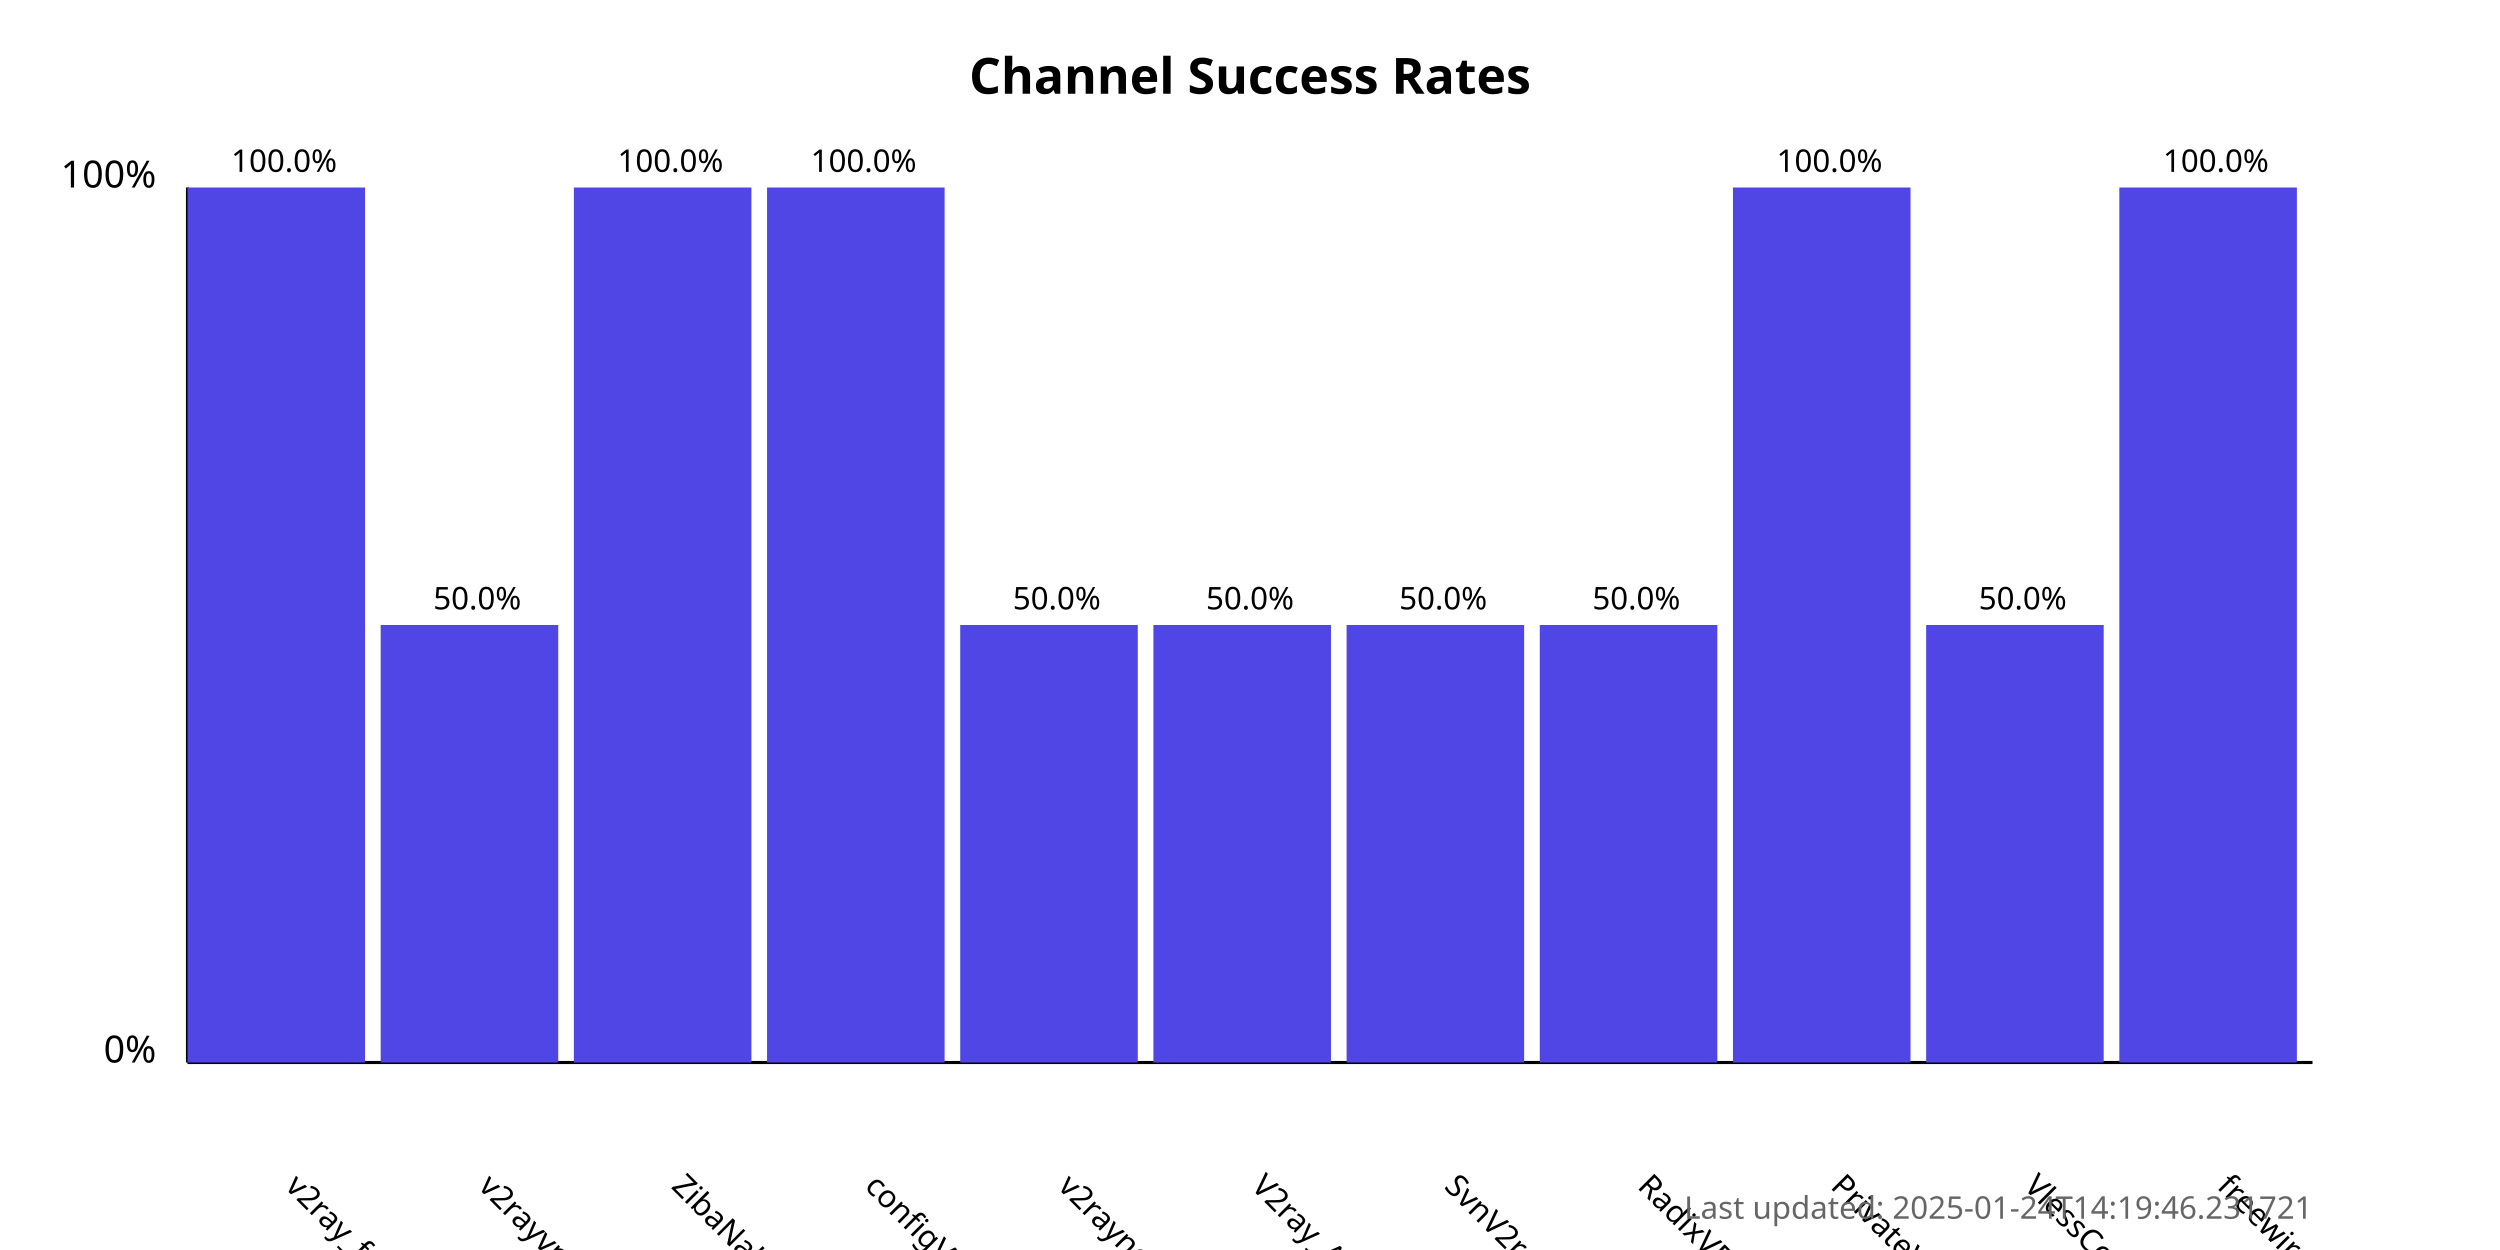
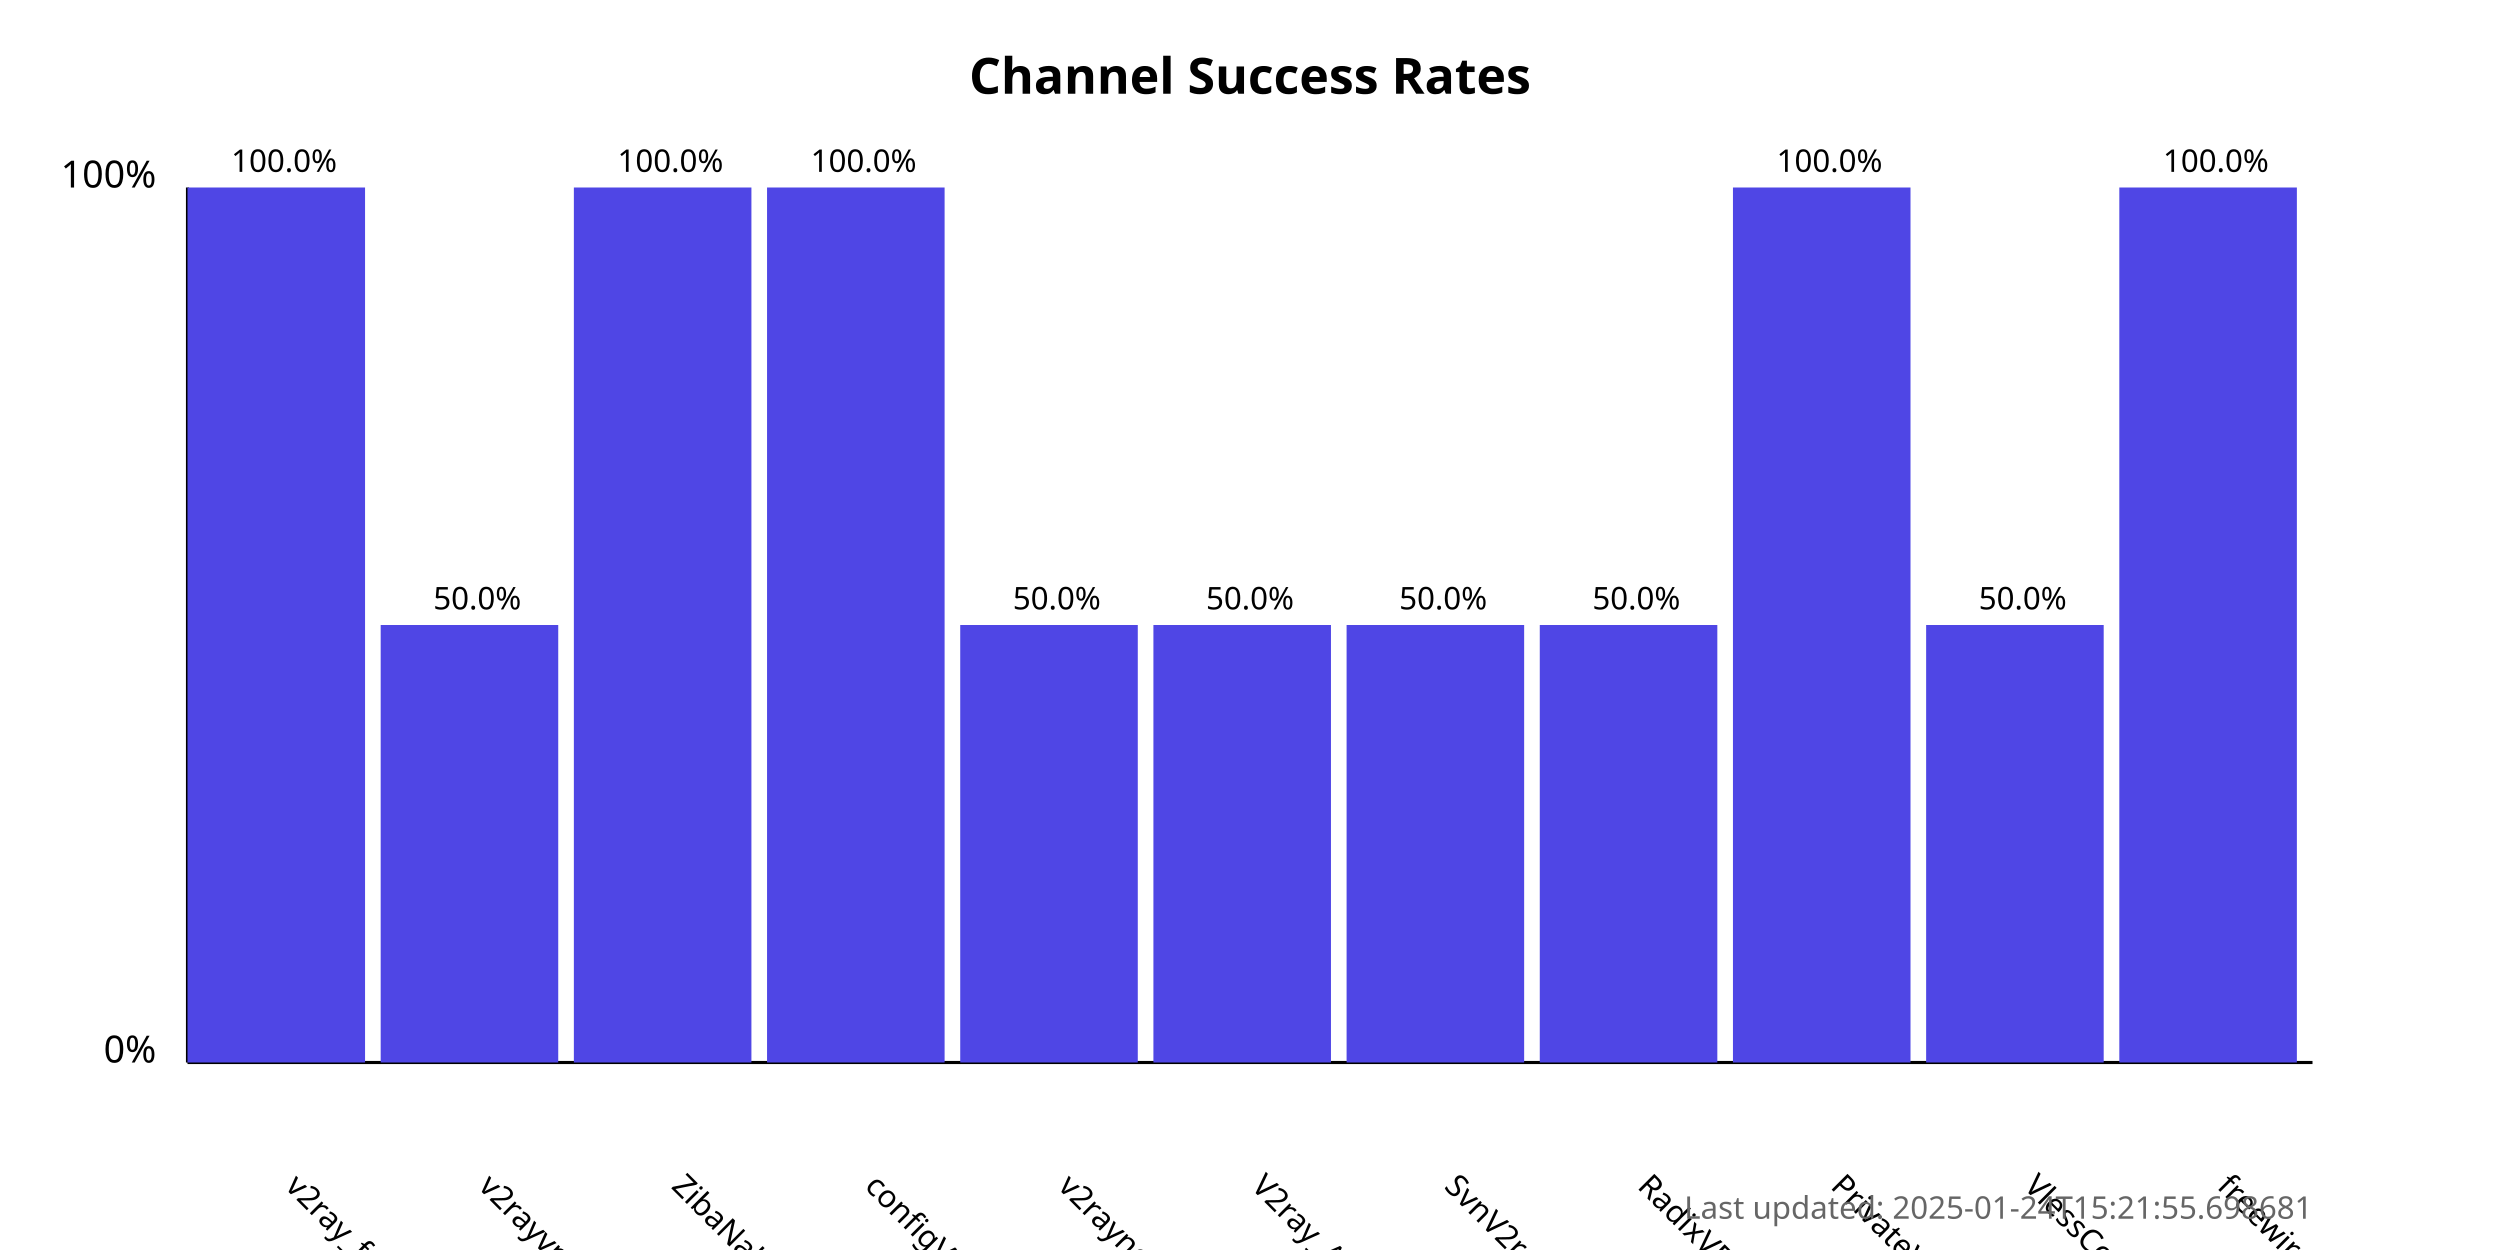
<svg xmlns="http://www.w3.org/2000/svg" width="800" height="400">
  <style>
            .chart-title { font: bold 16px sans-serif; }
            .axis-label { font: 12px sans-serif; }
            .tick-label { font: 10px sans-serif; }
            .bar { fill: #4f46e5; }
            .bar:hover { fill: #6366f1; }
            .timestamp { font: 10px sans-serif; fill: #666; }
        </style>
  <text x="400.0" y="30" text-anchor="middle" class="chart-title">
            Channel Success Rates
        </text>
  <line x1="60" y1="340" x2="60" y2="60" stroke="black" stroke-width="1" />
  <line x1="60" y1="340" x2="740" y2="340" stroke="black" stroke-width="1" />
  <text x="50" y="340" text-anchor="end" class="axis-label">0%</text>
  <text x="50" y="60" text-anchor="end" class="axis-label">100%</text>
  <g>
    <rect x="60" y="60.0" width="56.818" height="280.0" class="bar" />
    <text x="90.909" y="380" transform="rotate(45, 90.90909, 380)" text-anchor="start" class="tick-label">
                v2ray_free_conf
            </text>
    <text x="90.909" y="55.0" text-anchor="middle" class="tick-label">
                100.0%
            </text>
  </g>
  <g>
    <rect x="121.818" y="200.0" width="56.818" height="140.0" class="bar" />
    <text x="152.727" y="380" transform="rotate(45, 152.7273, 380)" text-anchor="start" class="tick-label">
                v2rayvpno
            </text>
    <text x="152.727" y="195.0" text-anchor="middle" class="tick-label">
                50.0%
            </text>
  </g>
  <g>
    <rect x="183.636" y="60.0" width="56.818" height="280.0" class="bar" />
    <text x="214.545" y="380" transform="rotate(45, 214.5455, 380)" text-anchor="start" class="tick-label">
                ZibaNabz
            </text>
    <text x="214.545" y="55.0" text-anchor="middle" class="tick-label">
                100.0%
            </text>
  </g>
  <g>
    <rect x="245.455" y="60.0" width="56.818" height="280.0" class="bar" />
    <text x="276.364" y="380" transform="rotate(45, 276.3636, 380)" text-anchor="start" class="tick-label">
                configV2rayForFree
            </text>
    <text x="276.364" y="55.0" text-anchor="middle" class="tick-label">
                100.0%
            </text>
  </g>
  <g>
    <rect x="307.273" y="200.0" width="56.818" height="140.0" class="bar" />
    <text x="338.182" y="380" transform="rotate(45, 338.1818, 380)" text-anchor="start" class="tick-label">
                v2rayngvpn
            </text>
    <text x="338.182" y="195.0" text-anchor="middle" class="tick-label">
                50.0%
            </text>
  </g>
  <g>
    <rect x="369.091" y="200.0" width="56.818" height="140.0" class="bar" />
    <text x="400.0" y="380" transform="rotate(45, 400.0, 380)" text-anchor="start" class="tick-label">
                V2ray_Alpha
            </text>
    <text x="400.0" y="195.0" text-anchor="middle" class="tick-label">
                50.0%
            </text>
  </g>
  <g>
    <rect x="430.909" y="200.0" width="56.818" height="140.0" class="bar" />
    <text x="461.818" y="380" transform="rotate(45, 461.8182, 380)" text-anchor="start" class="tick-label">
                SvnV2ray
            </text>
    <text x="461.818" y="195.0" text-anchor="middle" class="tick-label">
                50.0%
            </text>
  </g>
  <g>
    <rect x="492.727" y="200.0" width="56.818" height="140.0" class="bar" />
    <text x="523.636" y="380" transform="rotate(45, 523.6364, 380)" text-anchor="start" class="tick-label">
                RadixVPN
            </text>
    <text x="523.636" y="195.0" text-anchor="middle" class="tick-label">
                50.0%
            </text>
  </g>
  <g>
    <rect x="554.545" y="60.0" width="56.818" height="280.0" class="bar" />
    <text x="585.455" y="380" transform="rotate(45, 585.4545, 380)" text-anchor="start" class="tick-label">
                PrivateVPNs
            </text>
    <text x="585.455" y="55.0" text-anchor="middle" class="tick-label">
                100.0%
            </text>
  </g>
  <g>
    <rect x="616.364" y="200.0" width="56.818" height="140.0" class="bar" />
    <text x="647.273" y="380" transform="rotate(45, 647.2727, 380)" text-anchor="start" class="tick-label">
                VlessConfig
            </text>
    <text x="647.273" y="195.0" text-anchor="middle" class="tick-label">
                50.0%
            </text>
  </g>
  <g>
    <rect x="678.182" y="60.0" width="56.818" height="280.0" class="bar" />
    <text x="709.091" y="380" transform="rotate(45, 709.0909, 380)" text-anchor="start" class="tick-label">
                freewireguard
            </text>
    <text x="709.091" y="55.0" text-anchor="middle" class="tick-label">
                100.0%
            </text>
  </g>
  <text x="740" y="390" text-anchor="end" class="timestamp">
-             Last updated: 2025-01-24T14:19:46.231721
+             Last updated: 2025-01-24T15:21:55.698681
        </text>
</svg>
